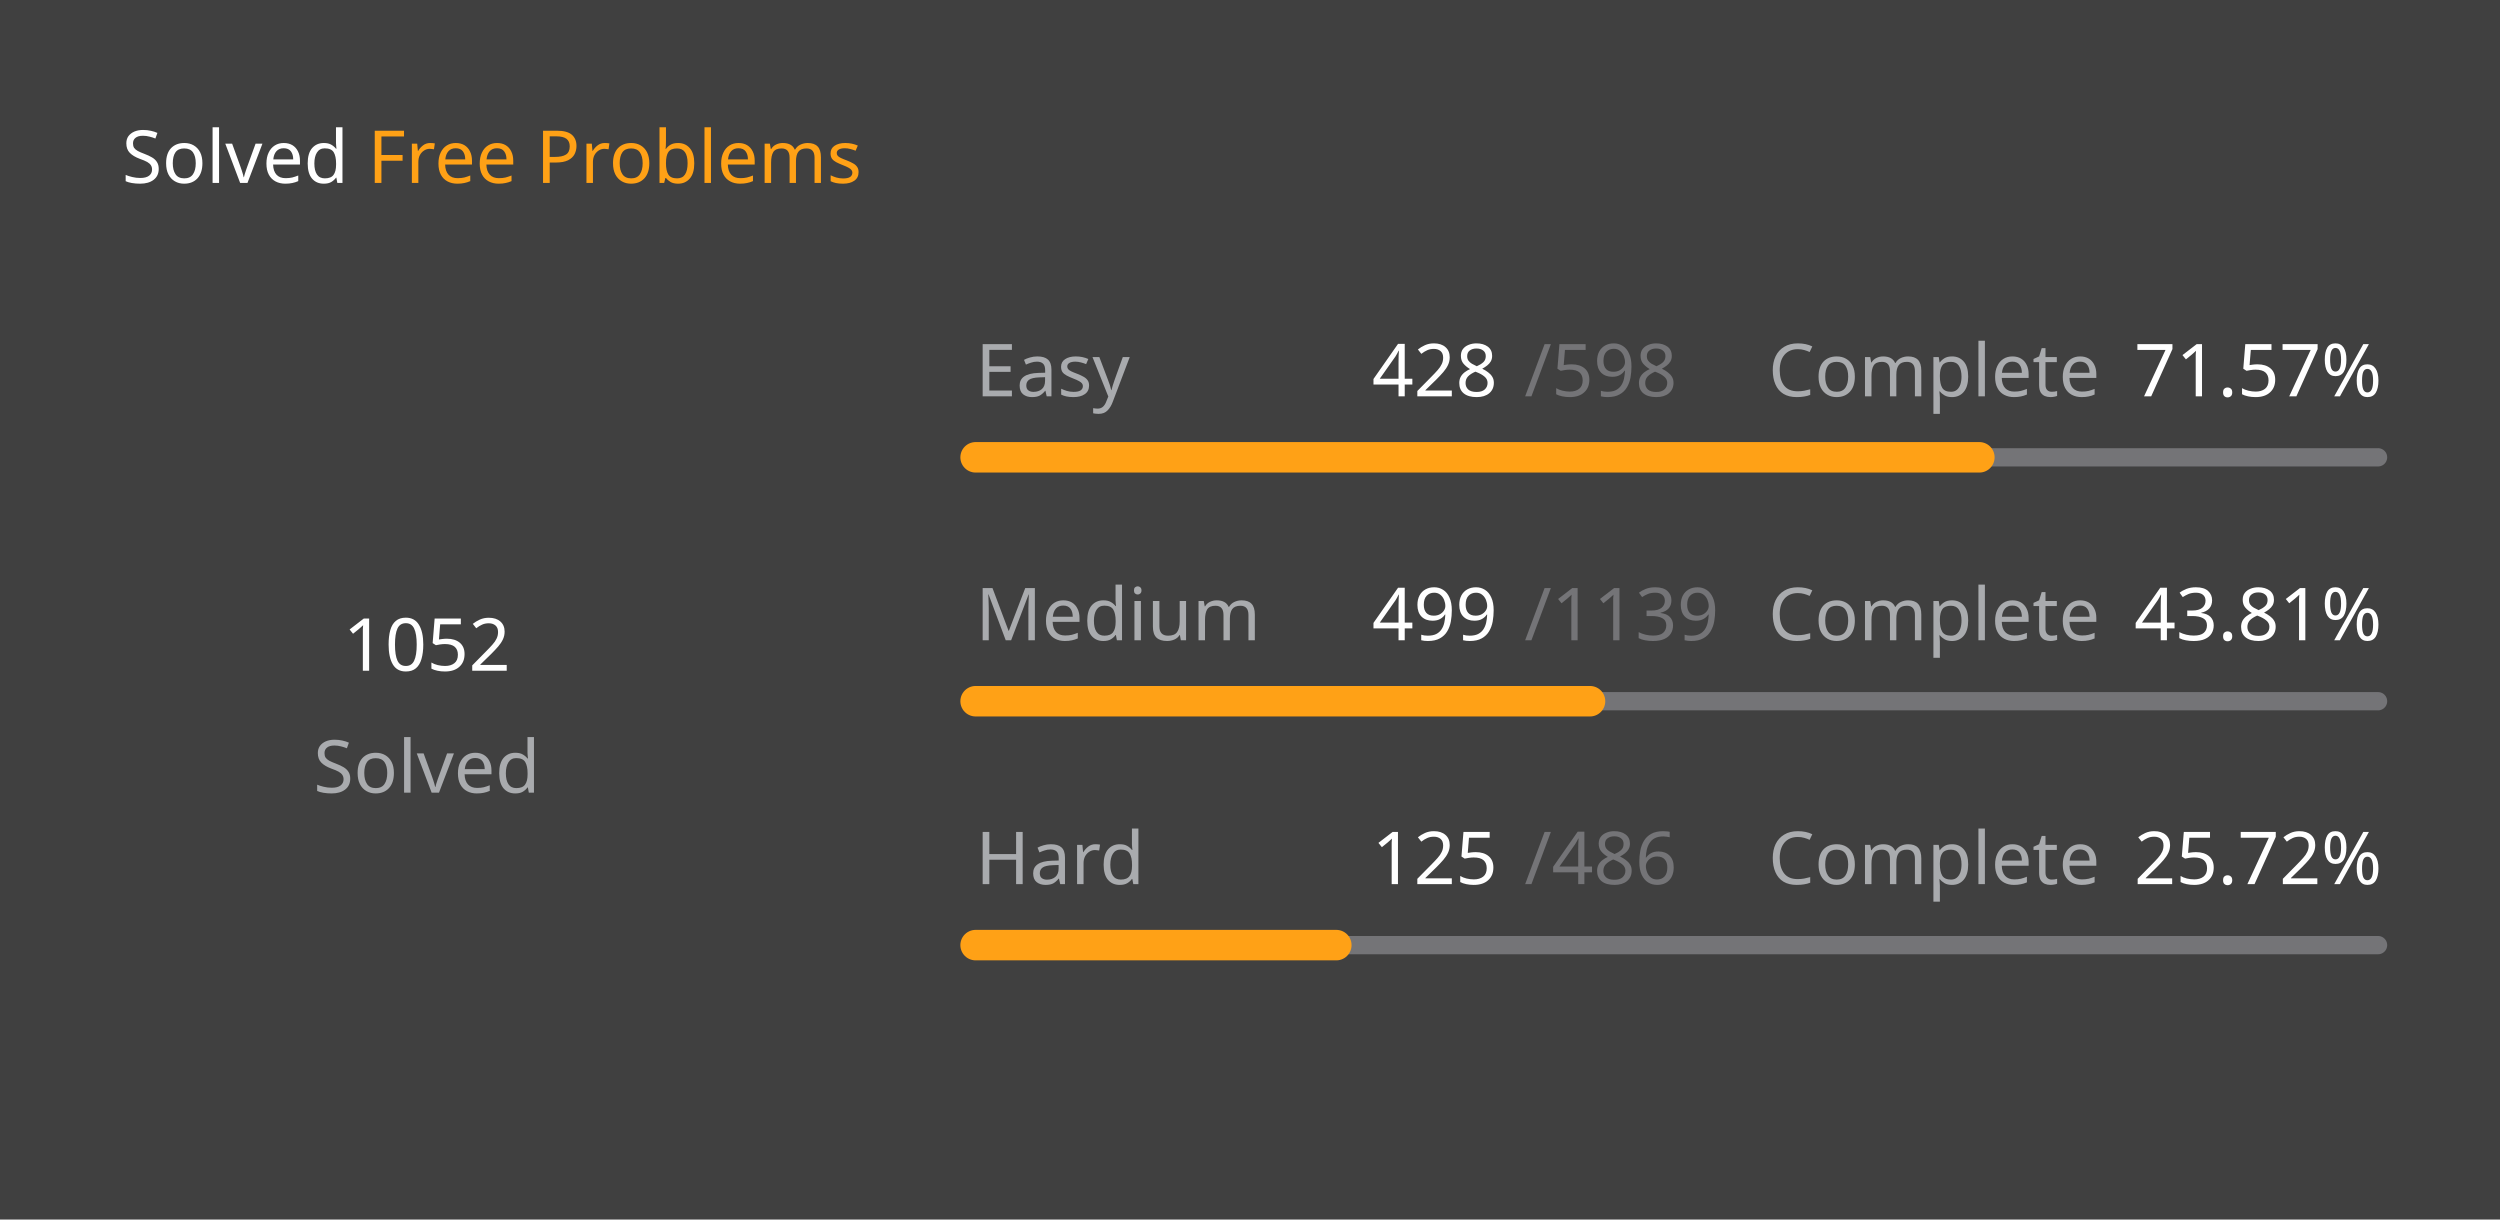
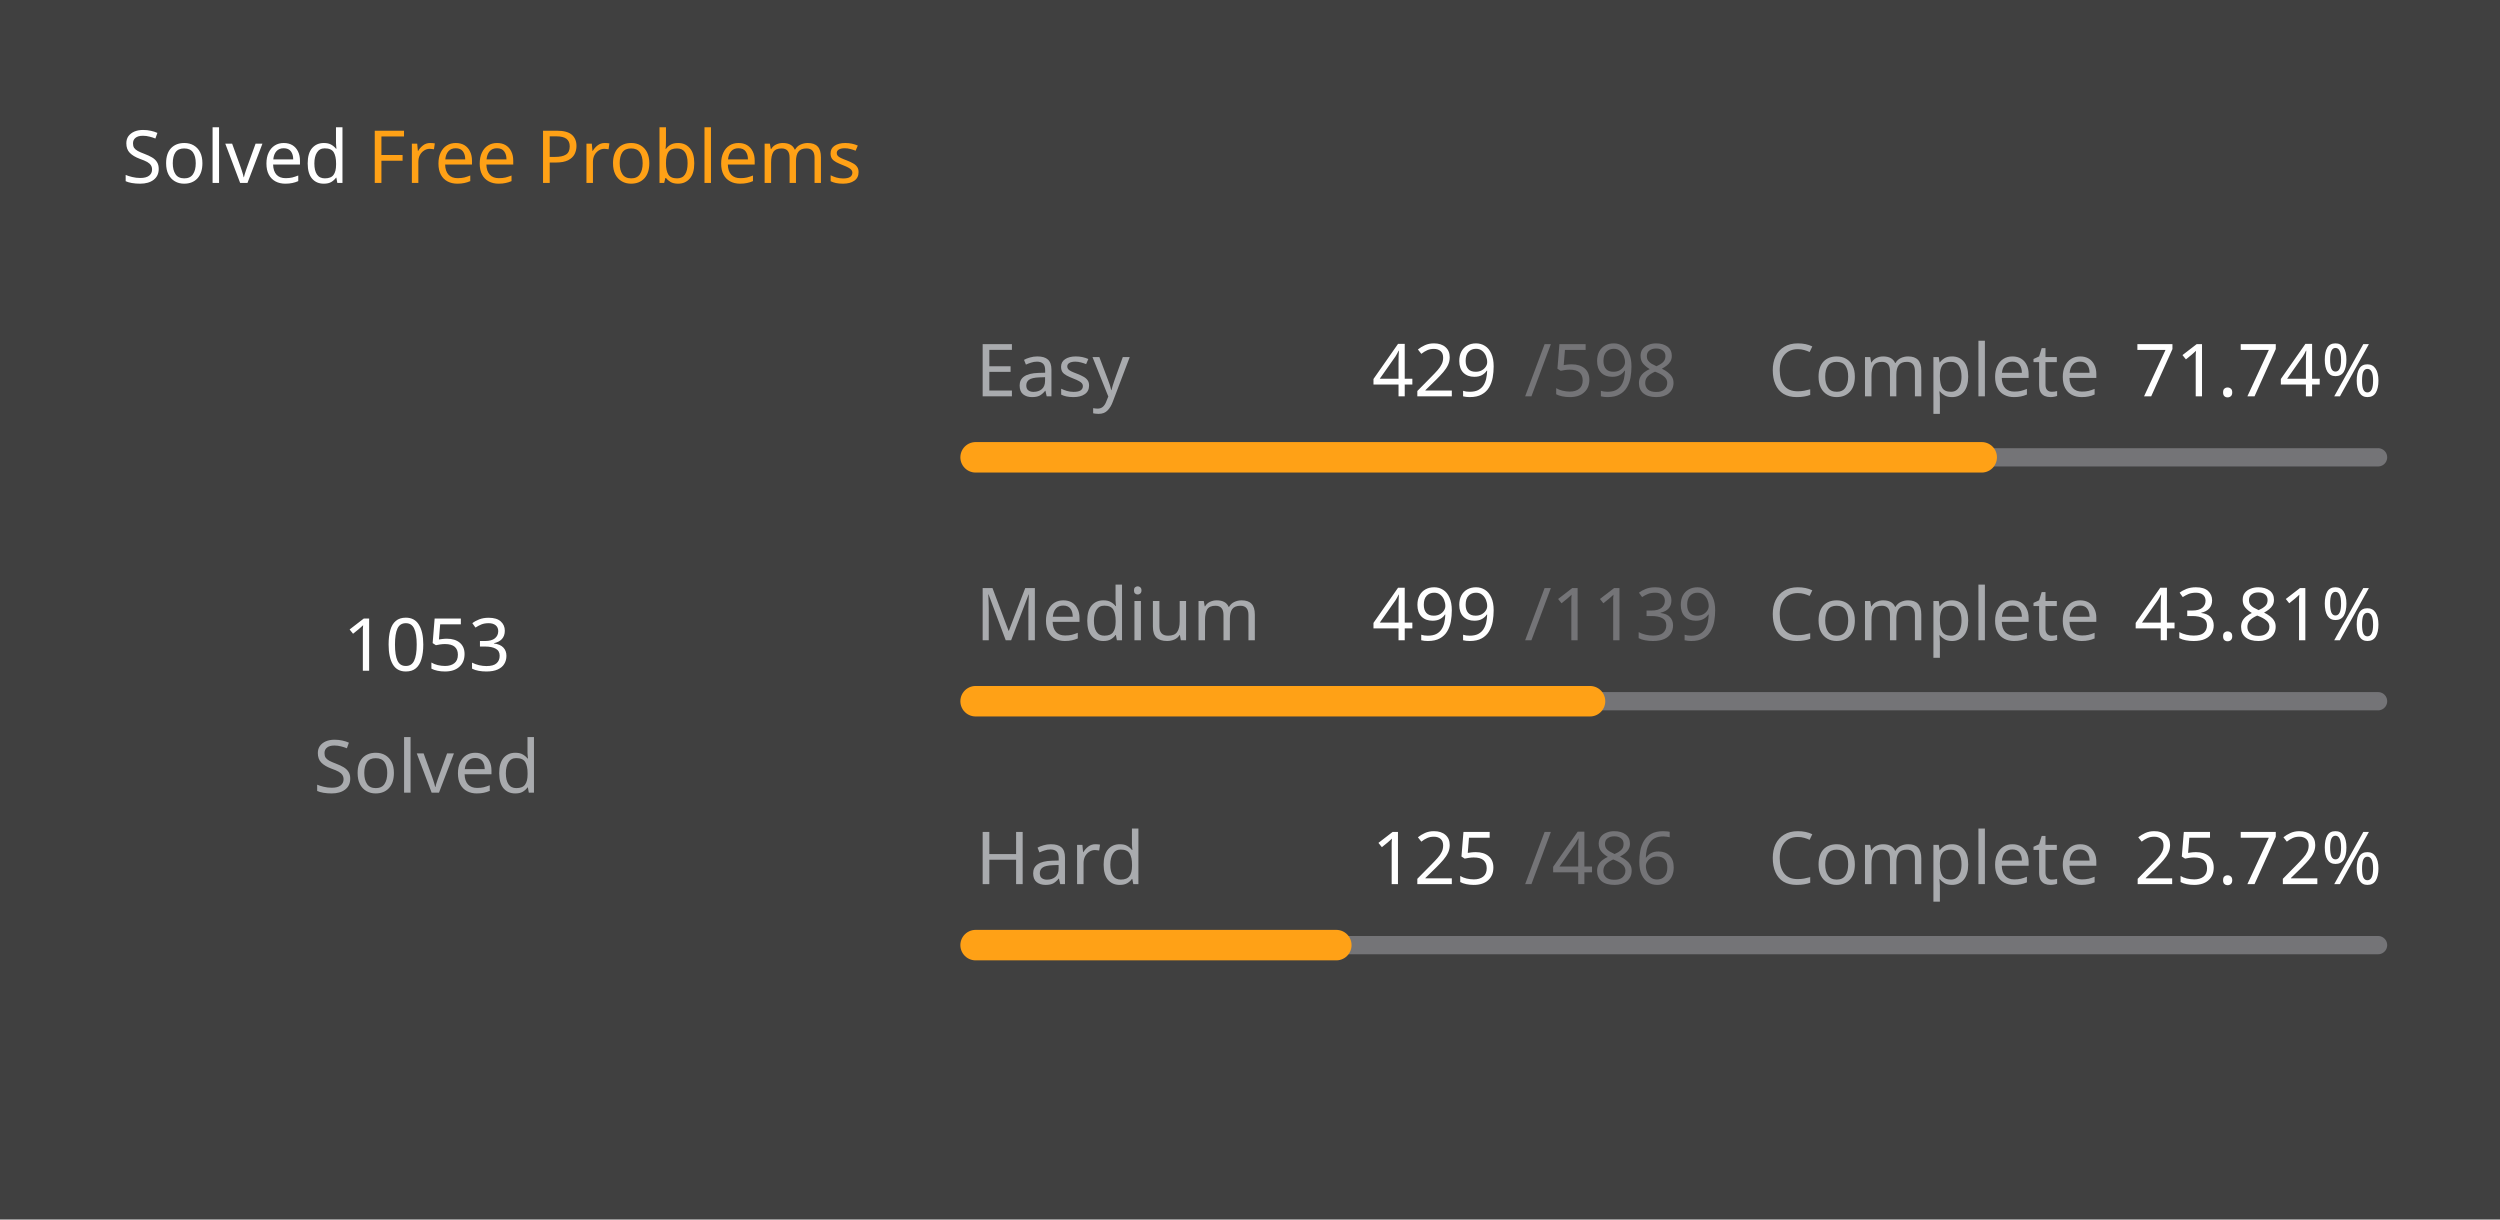
<svg xmlns="http://www.w3.org/2000/svg" version="1.1" height="200" width="410" viewBox="0 0 410 200">
  <style>*{font-family: "Segoe UI", Tahoma, Geneva, Verdana, sans-serif;}</style>
  <style>.title{font-weight: 500;font-size: 1rem;}</style>
  <style>.rotate-90{transform: rotate(-90deg);transform-origin: center;transform-box: fill-box;}</style>
  <style>.state{font-size: .75rem;}</style>
  <style>.light{color: #ffffff;fill: #ffffff;}</style>
  <style>.light-gray{color: #eff2f699;fill: #eff2f699;}</style>
  <style>.dark-gray{color: #ebebf54d;fill: #ebebf54d;}</style>
  <style>.gray{color: #747474;fill: #747474;}</style>
  <style>.orange{color: #ffa116;fill: #ffa116;}</style>
  <style>.background{color: #404040;fill: #404040;}</style>
  <rect fill="#404040" x="0" y="0" width="410" height="200" rx="0.5rem" />
  <g text-anchor="start" text-decoration="1" class="title">
    <text x="20" y="30">
      <tspan class="light">Solved</tspan>
      <tspan class="orange">Free Problems</tspan>
    </text>
  </g>
  <g class="rotate-90">
    <circle fill="none" cx="70" cy="110" r="46" stroke="#747474" stroke-width="3" stroke-linecap="round" />
-     <circle fill="none" cx="70" cy="110" r="46" stroke="#ffa116" stroke-width="5" stroke-linecap="round" stroke-dasharray="136.777 152.249" stroke-dashoffset="0" data-difficult="ALL" />
+     <circle fill="none" cx="70" cy="110" r="46" stroke="#ffa116" stroke-width="5" stroke-linecap="round" stroke-dasharray="136.907 152.119" stroke-dashoffset="0" data-difficult="ALL" />
  </g>
  <g class="state">
    <g text-anchor="middle">
-       <text x="70" y="110" class="light" font-size="1.2rem">1052</text>
+       <text x="70" y="110" class="light" font-size="1.2rem">1053</text>
      <text x="70" y="130" class="light-gray">Solved</text>
    </g>
    <g>
      <text x="160" y="65" class="light-gray">Easy</text>
-       <text x="225" y="65" class="light">428</text>
+       <text x="225" y="65" class="light">429</text>
      <text x="250" y="65" class="dark-gray">/598</text>
      <text x="290" y="65" class="light-gray">Complete</text>
-       <text x="350" y="65" class="light">71.57%</text>
+       <text x="350" y="65" class="light">71.74%</text>
      <path d="M 160 75 L 390 75" stroke-linecap="round" stroke-linejoin="round" stroke="#ebebf54d" stroke-width="3" />
-       <path d="M 160 75 L 324.615 75" stroke-linecap="round" stroke-linejoin="round" stroke="#ffa116" stroke-width="5" />
+       <path d="M 160 75 L 325.0 75" stroke-linecap="round" stroke-linejoin="round" stroke="#ffa116" stroke-width="5" />
    </g>
    <g>
      <text x="160" y="105" class="light-gray">Medium</text>
      <text x="225" y="105" class="light">499</text>
      <text x="250" y="105" class="dark-gray">/1139</text>
      <text x="290" y="105" class="light-gray">Complete</text>
      <text x="350" y="105" class="light">43.81%</text>
      <path d="M 160 115 L 390 115" stroke-linecap="round" stroke-linejoin="round" stroke="#ebebf54d" stroke-width="3" />
      <path d="M 160 115 L 260.764 115" stroke-linecap="round" stroke-linejoin="round" stroke="#ffa116" stroke-width="5" />
    </g>
    <g>
      <text x="160" y="145" class="light-gray">Hard</text>
      <text x="225" y="145" class="light">125</text>
      <text x="250" y="145" class="dark-gray">/486</text>
      <text x="290" y="145" class="light-gray">Complete</text>
      <text x="350" y="145" class="light">25.72%</text>
      <path d="M 160 155 L 390 155" stroke-linecap="round" stroke-linejoin="round" stroke="#ebebf54d" stroke-width="3" />
      <path d="M 160 155 L 219.156 155" stroke-linecap="round" stroke-linejoin="round" stroke="#ffa116" stroke-width="5" />
    </g>
  </g>
</svg>
